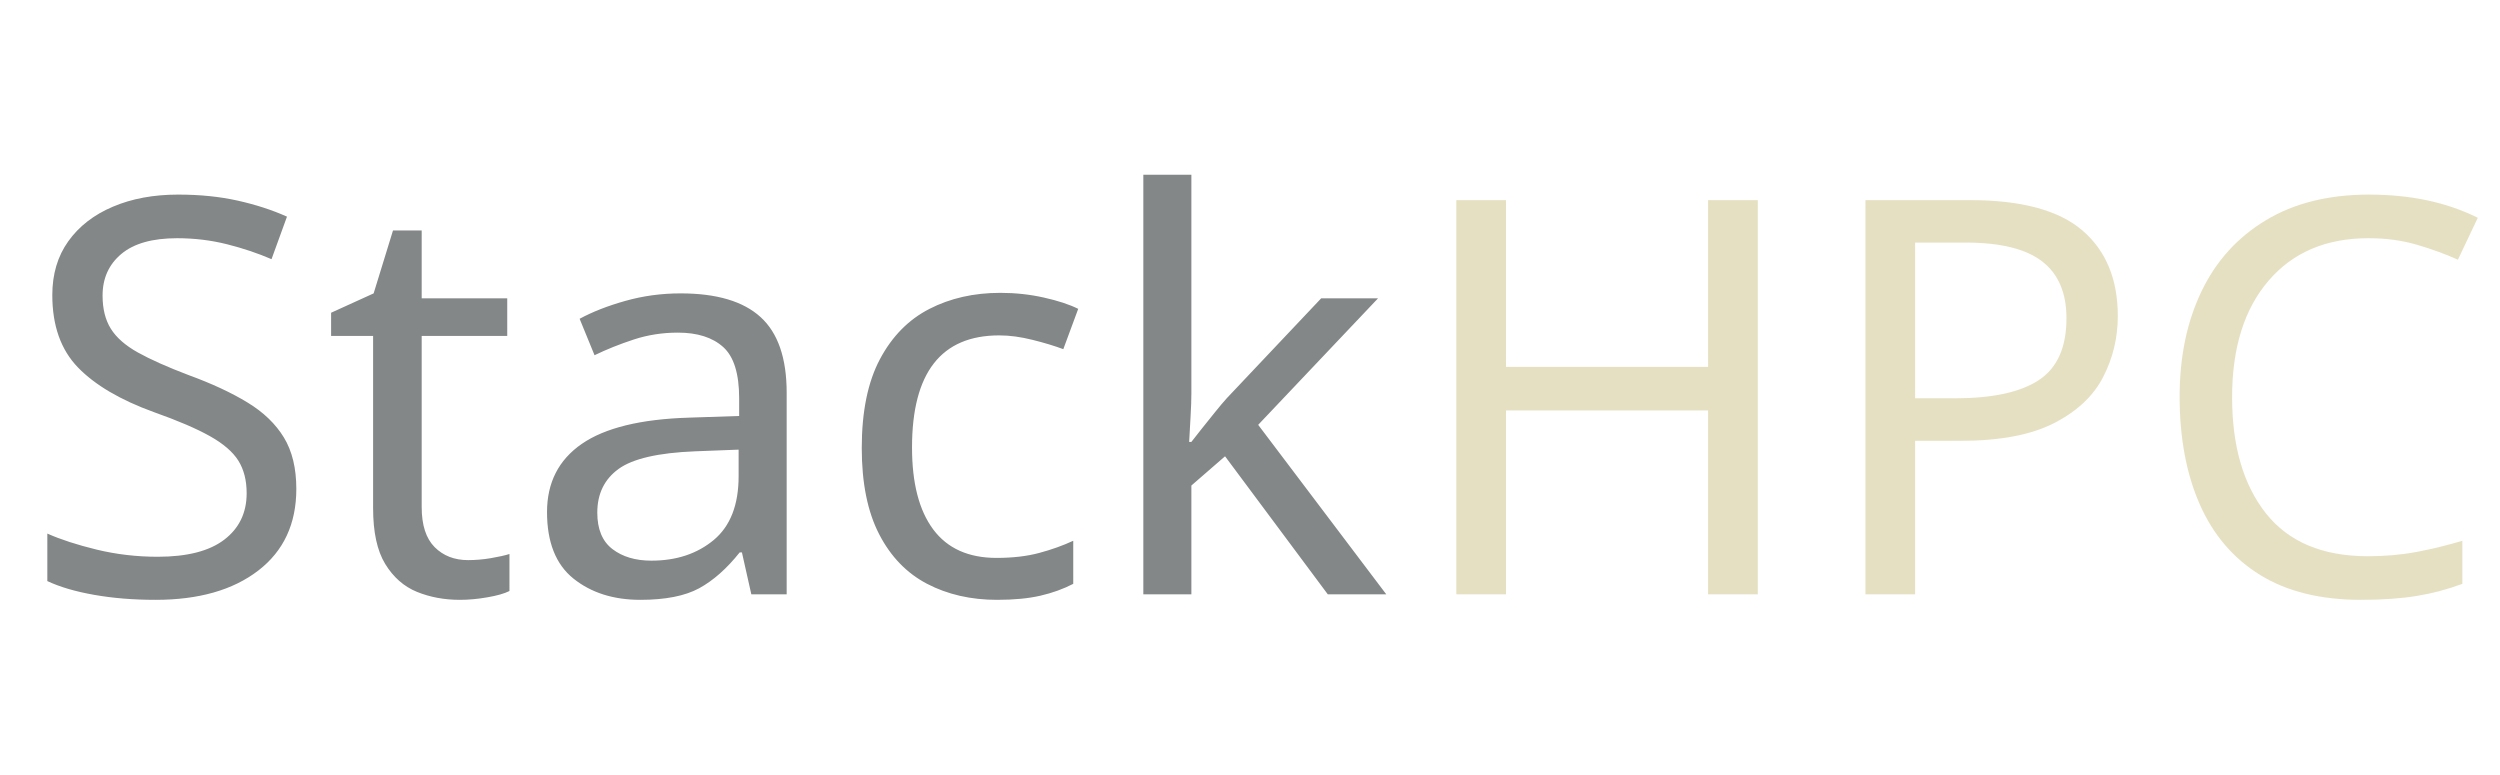
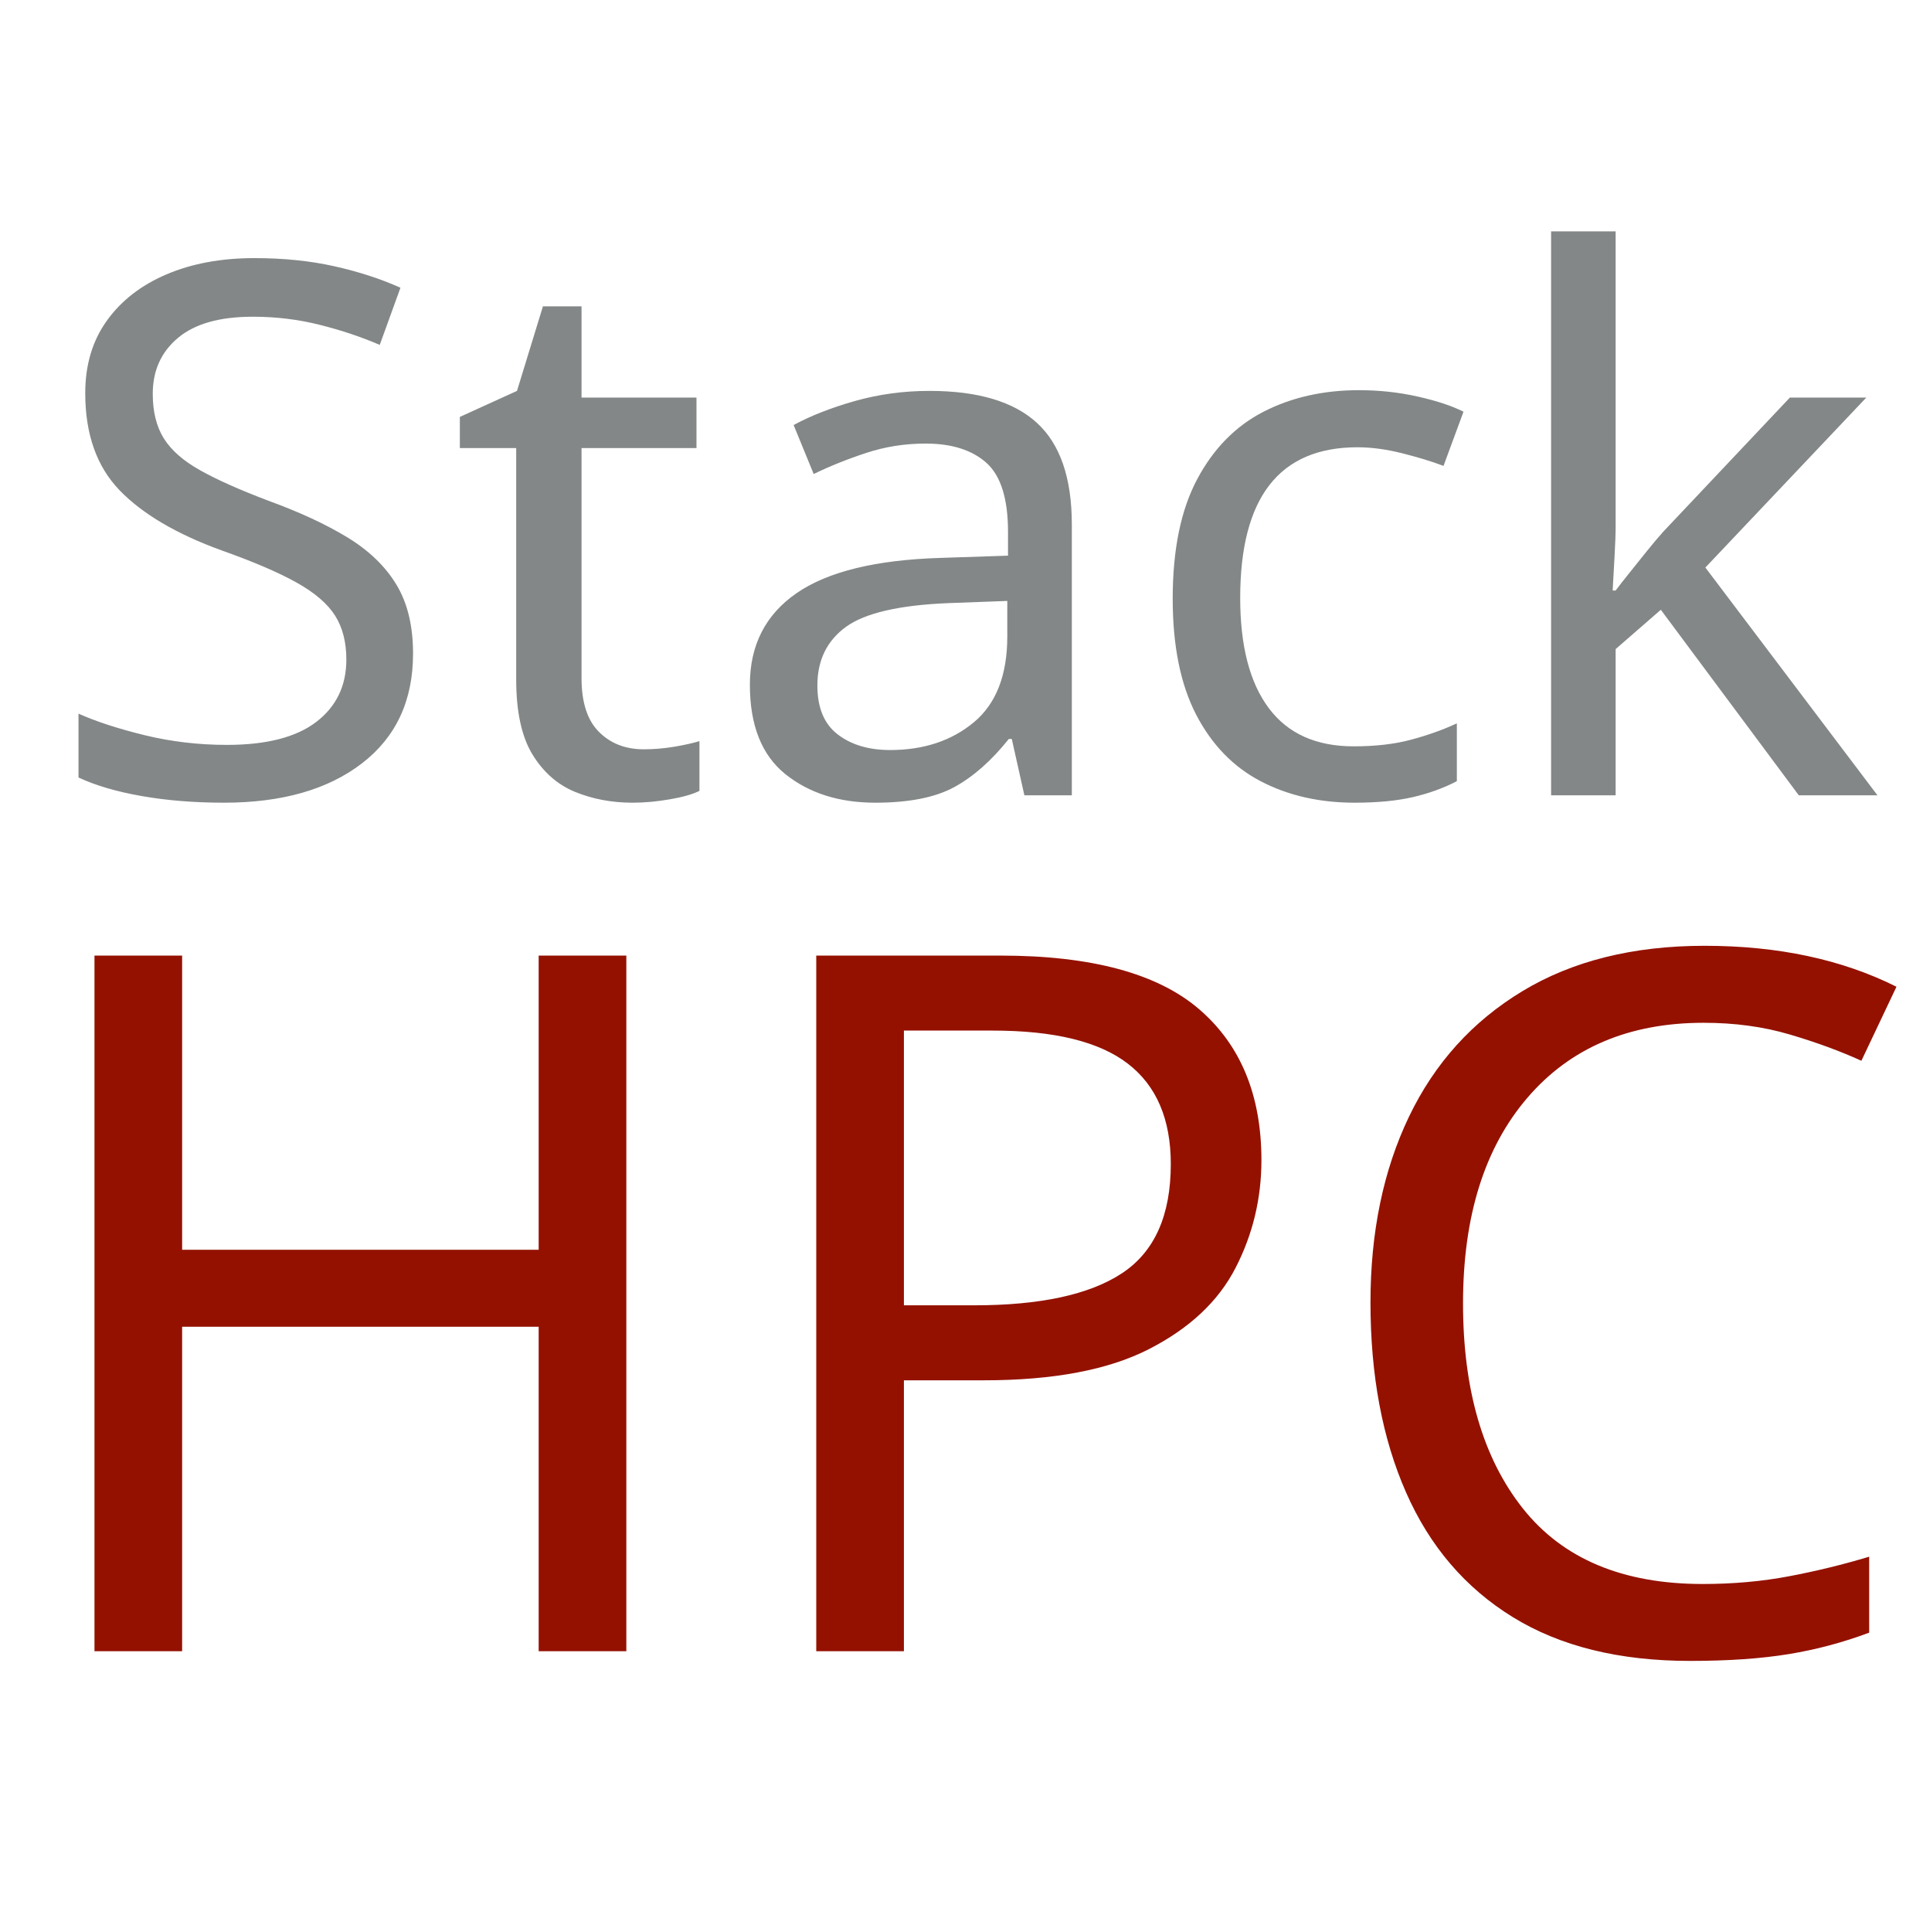
- <svg xmlns="http://www.w3.org/2000/svg" version="1.1" viewBox="0 0 652 202" width="652" height="202">
+ <svg xmlns="http://www.w3.org/2000/svg" version="1.1" viewBox="-2.908 0 374.319 375.991" width="374.319" height="375.991">
  <defs>
-     <font-face font-family="Futura" font-size="144" panose-1="2 11 6 2 2 2 4 2 3 3" units-per-em="1000" underline-position="-97.656" underline-thickness="78.125" slope="0" x-height="482.422" cap-height="761.231" ascent="1038.574" descent="-259.766" font-weight="500">
+     <font-face font-family="Futura" font-size="144.406" panose-1="2 11 6 2 2 2 4 2 3 3" units-per-em="1000" underline-position="-97.656" underline-thickness="78.125" slope="0" x-height="482.422" cap-height="761.231" ascent="1038.574" descent="-259.766" font-weight="500">
+       <font-face-src>
+         <font-face-name name="Futura-Medium" />
+       </font-face-src>
+     </font-face>
+     <font-face font-family="Futura" font-size="189.613" panose-1="2 11 6 2 2 2 4 2 3 3" units-per-em="1000" underline-position="-97.656" underline-thickness="78.125" slope="0" x-height="482.422" cap-height="761.231" ascent="1038.574" descent="-259.766" font-weight="500">
      <font-face-src>
        <font-face-name name="Futura-Medium" />
      </font-face-src>
    </font-face>
  </defs>
-   <g id="Canvas_1" stroke-dasharray="none" fill-opacity="1" fill="none" stroke-opacity="1" stroke="none">
-     <g id="Canvas_1_Layer_1">
+   <g id="Canvas_3" fill-opacity="1" stroke-opacity="1" stroke-dasharray="none" fill="none" stroke="none">
+     <g id="Canvas_3_Layer_1">
      <g id="Graphic_3">
-         <text transform="translate(5 5)" fill="#838787">
-           <tspan font-family="Futura" font-size="144" font-weight="500" fill="#838787" x="0" y="150">Stack</tspan>
-           <tspan font-family="Futura" font-size="144" font-weight="500" fill="#e6e0c2" y="150">HPC</tspan>
+         <text transform="translate(5.013662 4.777476)" fill="#838787">
+           <tspan font-family="Futura" font-size="144.406" font-weight="500" fill="#838787" x="5115908e-19" y="150">Stack</tspan>
+         </text>
+       </g>
+       <g id="Graphic_4">
+         <text transform="translate(-2.907543 124.3434)" fill="#941100">
+           <tspan font-family="Futura" font-size="189.613" font-weight="500" fill="#941100" x="0" y="197">HPC</tspan>
        </text>
      </g>
    </g>
  </g>
</svg>
